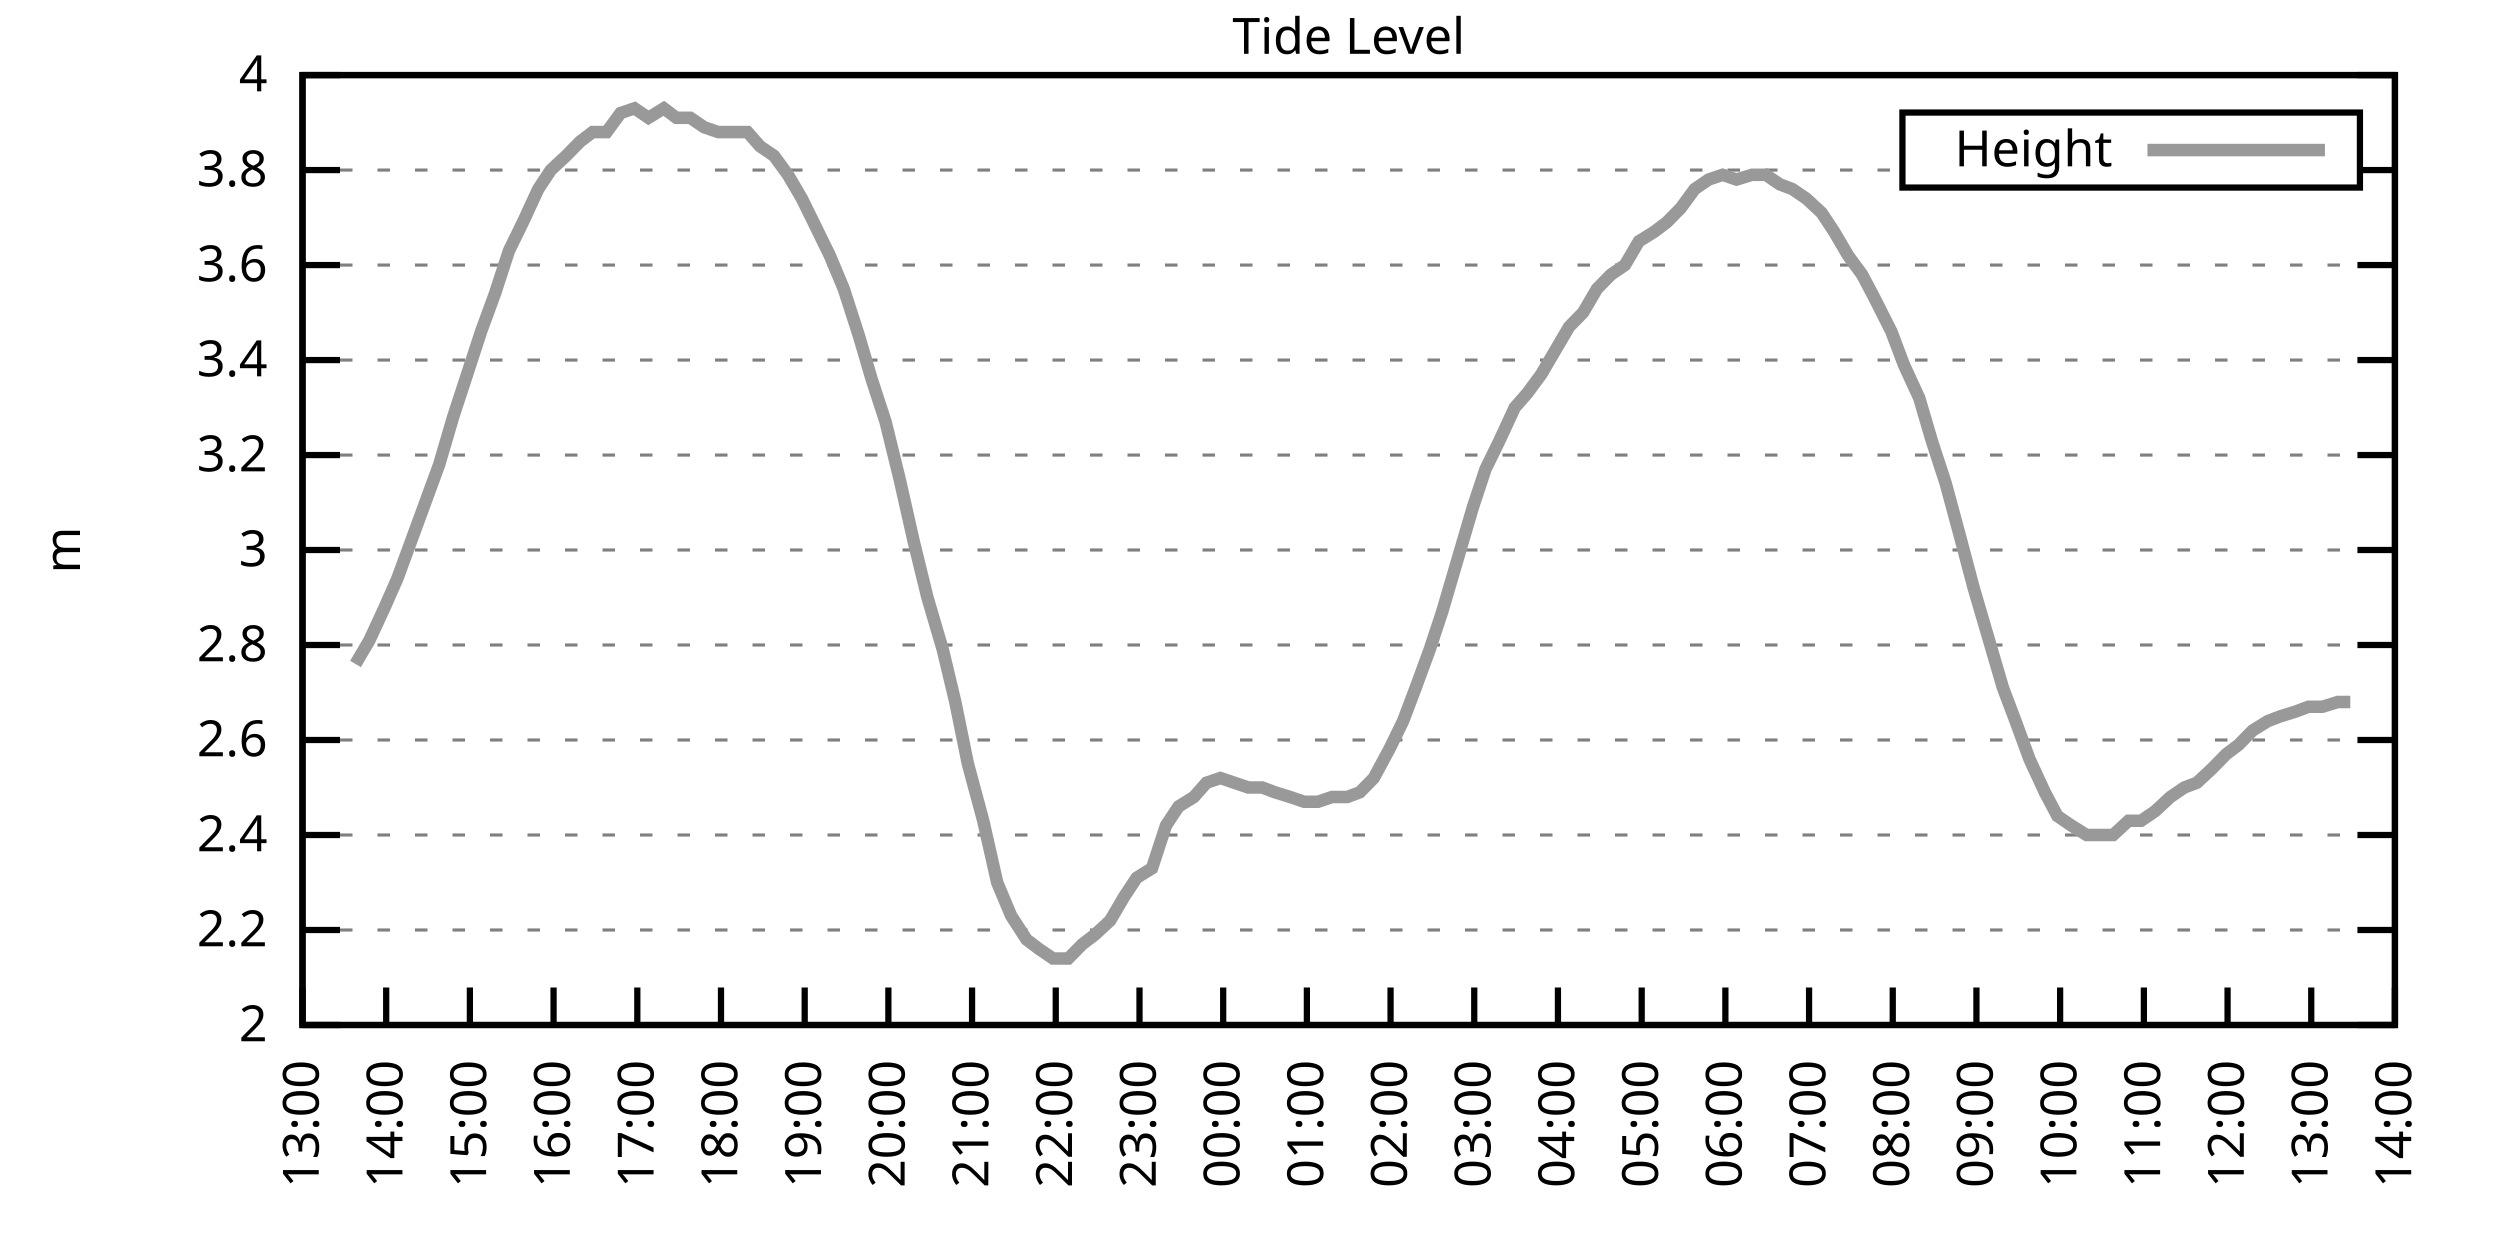
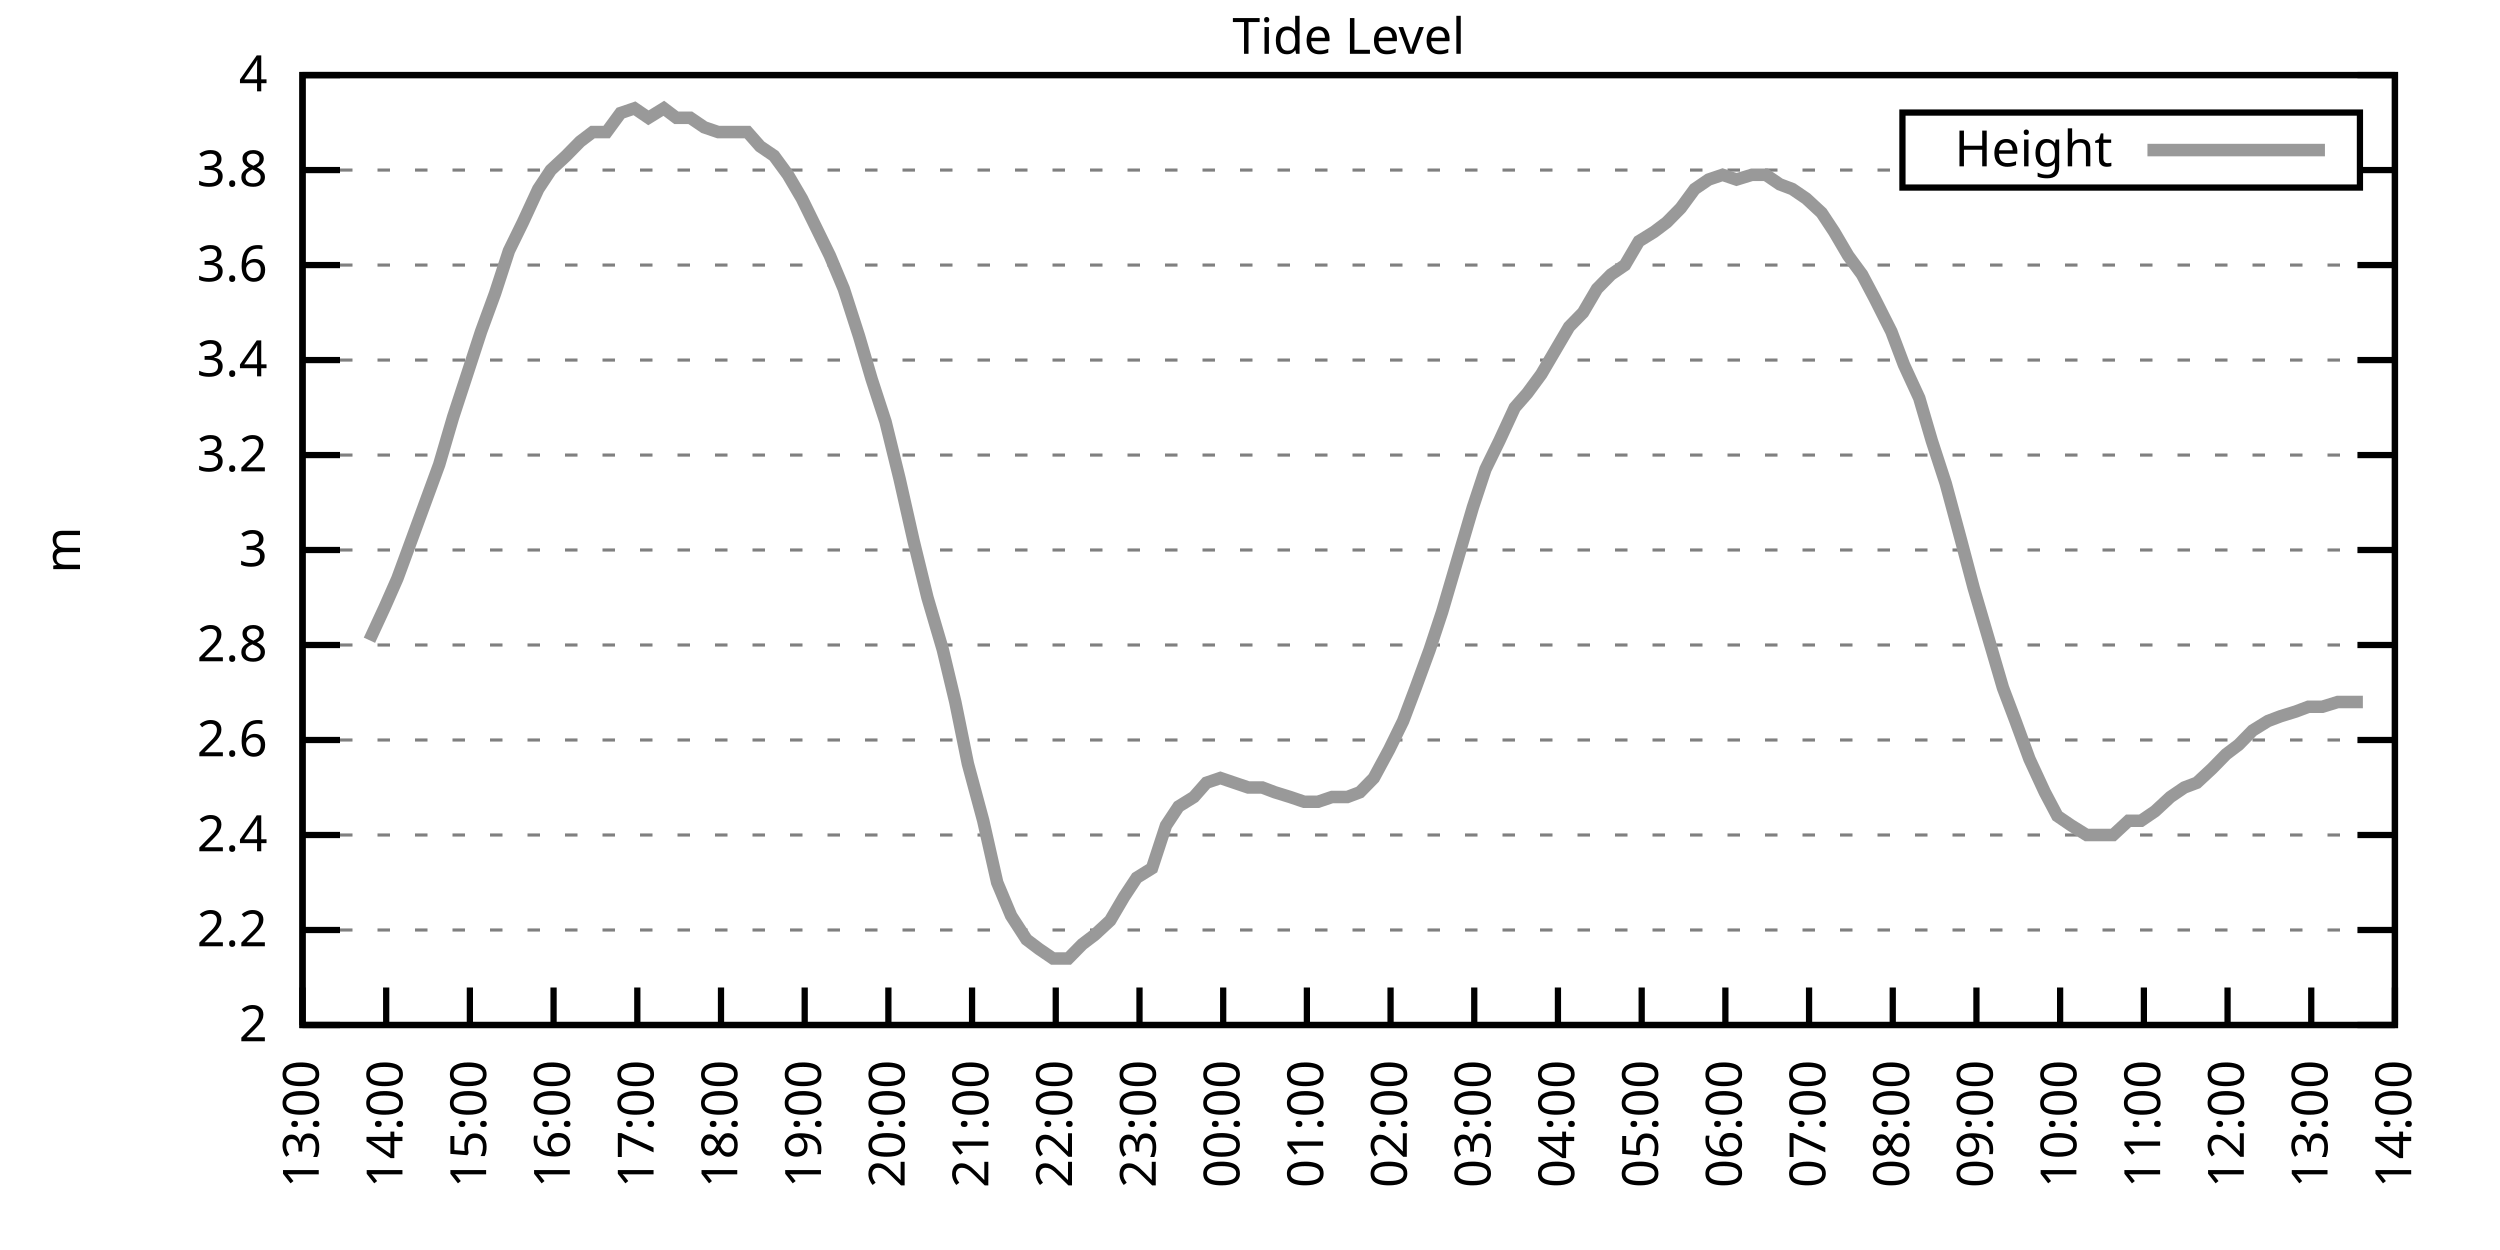
<svg xmlns="http://www.w3.org/2000/svg" xmlns:xlink="http://www.w3.org/1999/xlink" width="400" height="200" viewBox="0 0 400 200">
  <g id="gnuplot_canvas">
    <rect x="0" y="0" width="400" height="200" fill="none" />
    <defs>
      <circle id="gpDot" r="0.5" stroke-width="0.5" stroke="currentColor" />
      <path id="gpPt0" stroke-width="0.333" stroke="currentColor" d="M-1,0 h2 M0,-1 v2" />
      <path id="gpPt1" stroke-width="0.333" stroke="currentColor" d="M-1,-1 L1,1 M1,-1 L-1,1" />
      <path id="gpPt2" stroke-width="0.333" stroke="currentColor" d="M-1,0 L1,0 M0,-1 L0,1 M-1,-1 L1,1 M-1,1 L1,-1" />
      <rect id="gpPt3" stroke-width="0.333" stroke="currentColor" x="-1" y="-1" width="2" height="2" />
      <rect id="gpPt4" stroke-width="0.333" stroke="currentColor" fill="currentColor" x="-1" y="-1" width="2" height="2" />
      <circle id="gpPt5" stroke-width="0.333" stroke="currentColor" cx="0" cy="0" r="1" />
      <use xlink:href="#gpPt5" id="gpPt6" fill="currentColor" stroke="none" />
      <path id="gpPt7" stroke-width="0.333" stroke="currentColor" d="M0,-1.33 L-1.33,0.67 L1.33,0.67 z" />
      <use xlink:href="#gpPt7" id="gpPt8" fill="currentColor" stroke="none" />
      <use xlink:href="#gpPt7" id="gpPt9" stroke="currentColor" transform="rotate(180)" />
      <use xlink:href="#gpPt9" id="gpPt10" fill="currentColor" stroke="none" />
      <use xlink:href="#gpPt3" id="gpPt11" stroke="currentColor" transform="rotate(45)" />
      <use xlink:href="#gpPt11" id="gpPt12" fill="currentColor" stroke="none" />
      <path id="gpPt13" stroke-width="0.333" stroke="currentColor" d="M0,1.330 L1.265,0.411 L0.782,-1.067 L-0.782,-1.076 L-1.265,0.411 z" />
      <use xlink:href="#gpPt13" id="gpPt14" fill="currentColor" stroke="none" />
      <filter id="textbox" filterUnits="objectBoundingBox" x="0" y="0" height="1" width="1">
        <feFlood flood-color="white" flood-opacity="1" result="bgnd" />
        <feComposite in="SourceGraphic" in2="bgnd" operator="atop" />
      </filter>
      <filter id="greybox" filterUnits="objectBoundingBox" x="0" y="0" height="1" width="1">
        <feFlood flood-color="lightgrey" flood-opacity="1" result="grey" />
        <feComposite in="SourceGraphic" in2="grey" operator="atop" />
      </filter>
    </defs>
    <g fill="none" color="white" stroke="currentColor" stroke-width="1.00" stroke-linecap="butt" stroke-linejoin="miter">
</g>
    <g fill="none" color="black" stroke="currentColor" stroke-width="1.00" stroke-linecap="butt" stroke-linejoin="miter">
      <g stroke="none" shape-rendering="crispEdges">
        <polygon fill="rgb(255, 255, 255)" points="48.40,164.00 383.18,164.00 383.18,12.02 48.40,12.02 " />
      </g>
    </g>
    <g fill="none" color="black" stroke="currentColor" stroke-width="1.00" stroke-linecap="butt" stroke-linejoin="miter">
</g>
    <g fill="none" color="black" stroke="black" stroke-width="0.50" stroke-linecap="butt" stroke-linejoin="miter">
</g>
    <g fill="none" color="gray" stroke="currentColor" stroke-width="0.50" stroke-linecap="butt" stroke-linejoin="miter">
      <path stroke="gray" stroke-dasharray="2,4" class="gridline" d="M48.40,164.00 L383.19,164.00  " />
    </g>
    <g fill="none" color="gray" stroke="gray" stroke-width="1.00" stroke-linecap="butt" stroke-linejoin="miter">
</g>
    <g fill="none" color="black" stroke="currentColor" stroke-width="1.00" stroke-linecap="butt" stroke-linejoin="miter">
      <path stroke="black" d="M48.40,164.00 L54.40,164.00 M383.19,164.00 L377.19,164.00  " />
      <g transform="translate(42.80,166.60)" stroke="none" fill="black" font-family="Sans" font-size="8.00" text-anchor="end">
        <text>
          <tspan font-family="Sans"> 2</tspan>
        </text>
      </g>
    </g>
    <g fill="none" color="black" stroke="currentColor" stroke-width="1.00" stroke-linecap="butt" stroke-linejoin="miter">
</g>
    <g fill="none" color="black" stroke="black" stroke-width="0.50" stroke-linecap="butt" stroke-linejoin="miter">
</g>
    <g fill="none" color="gray" stroke="currentColor" stroke-width="0.50" stroke-linecap="butt" stroke-linejoin="miter">
      <path stroke="gray" stroke-dasharray="2,4" class="gridline" d="M48.40,148.80 L383.19,148.80  " />
    </g>
    <g fill="none" color="gray" stroke="gray" stroke-width="1.00" stroke-linecap="butt" stroke-linejoin="miter">
</g>
    <g fill="none" color="black" stroke="currentColor" stroke-width="1.00" stroke-linecap="butt" stroke-linejoin="miter">
      <path stroke="black" d="M48.40,148.80 L54.40,148.80 M383.19,148.80 L377.19,148.80  " />
      <g transform="translate(42.80,151.40)" stroke="none" fill="black" font-family="Sans" font-size="8.00" text-anchor="end">
        <text>
          <tspan font-family="Sans"> 2.2</tspan>
        </text>
      </g>
    </g>
    <g fill="none" color="black" stroke="currentColor" stroke-width="1.00" stroke-linecap="butt" stroke-linejoin="miter">
</g>
    <g fill="none" color="black" stroke="black" stroke-width="0.50" stroke-linecap="butt" stroke-linejoin="miter">
</g>
    <g fill="none" color="gray" stroke="currentColor" stroke-width="0.50" stroke-linecap="butt" stroke-linejoin="miter">
      <path stroke="gray" stroke-dasharray="2,4" class="gridline" d="M48.40,133.60 L383.19,133.60  " />
    </g>
    <g fill="none" color="gray" stroke="gray" stroke-width="1.00" stroke-linecap="butt" stroke-linejoin="miter">
</g>
    <g fill="none" color="black" stroke="currentColor" stroke-width="1.00" stroke-linecap="butt" stroke-linejoin="miter">
      <path stroke="black" d="M48.40,133.60 L54.40,133.60 M383.19,133.60 L377.19,133.60  " />
      <g transform="translate(42.80,136.20)" stroke="none" fill="black" font-family="Sans" font-size="8.00" text-anchor="end">
        <text>
          <tspan font-family="Sans"> 2.4</tspan>
        </text>
      </g>
    </g>
    <g fill="none" color="black" stroke="currentColor" stroke-width="1.00" stroke-linecap="butt" stroke-linejoin="miter">
</g>
    <g fill="none" color="black" stroke="black" stroke-width="0.50" stroke-linecap="butt" stroke-linejoin="miter">
</g>
    <g fill="none" color="gray" stroke="currentColor" stroke-width="0.50" stroke-linecap="butt" stroke-linejoin="miter">
      <path stroke="gray" stroke-dasharray="2,4" class="gridline" d="M48.40,118.40 L383.19,118.40  " />
    </g>
    <g fill="none" color="gray" stroke="gray" stroke-width="1.00" stroke-linecap="butt" stroke-linejoin="miter">
</g>
    <g fill="none" color="black" stroke="currentColor" stroke-width="1.00" stroke-linecap="butt" stroke-linejoin="miter">
      <path stroke="black" d="M48.40,118.40 L54.40,118.40 M383.19,118.40 L377.19,118.40  " />
      <g transform="translate(42.80,121.00)" stroke="none" fill="black" font-family="Sans" font-size="8.00" text-anchor="end">
        <text>
          <tspan font-family="Sans"> 2.6</tspan>
        </text>
      </g>
    </g>
    <g fill="none" color="black" stroke="currentColor" stroke-width="1.00" stroke-linecap="butt" stroke-linejoin="miter">
</g>
    <g fill="none" color="black" stroke="black" stroke-width="0.50" stroke-linecap="butt" stroke-linejoin="miter">
</g>
    <g fill="none" color="gray" stroke="currentColor" stroke-width="0.50" stroke-linecap="butt" stroke-linejoin="miter">
      <path stroke="gray" stroke-dasharray="2,4" class="gridline" d="M48.40,103.20 L383.19,103.20  " />
    </g>
    <g fill="none" color="gray" stroke="gray" stroke-width="1.00" stroke-linecap="butt" stroke-linejoin="miter">
</g>
    <g fill="none" color="black" stroke="currentColor" stroke-width="1.00" stroke-linecap="butt" stroke-linejoin="miter">
      <path stroke="black" d="M48.40,103.20 L54.40,103.20 M383.19,103.20 L377.19,103.20  " />
      <g transform="translate(42.80,105.80)" stroke="none" fill="black" font-family="Sans" font-size="8.00" text-anchor="end">
        <text>
          <tspan font-family="Sans"> 2.8</tspan>
        </text>
      </g>
    </g>
    <g fill="none" color="black" stroke="currentColor" stroke-width="1.00" stroke-linecap="butt" stroke-linejoin="miter">
</g>
    <g fill="none" color="black" stroke="black" stroke-width="0.50" stroke-linecap="butt" stroke-linejoin="miter">
</g>
    <g fill="none" color="gray" stroke="currentColor" stroke-width="0.50" stroke-linecap="butt" stroke-linejoin="miter">
      <path stroke="gray" stroke-dasharray="2,4" class="gridline" d="M48.40,88.00 L383.19,88.00  " />
    </g>
    <g fill="none" color="gray" stroke="gray" stroke-width="1.00" stroke-linecap="butt" stroke-linejoin="miter">
</g>
    <g fill="none" color="black" stroke="currentColor" stroke-width="1.00" stroke-linecap="butt" stroke-linejoin="miter">
      <path stroke="black" d="M48.40,88.00 L54.40,88.00 M383.19,88.00 L377.19,88.00  " />
      <g transform="translate(42.80,90.60)" stroke="none" fill="black" font-family="Sans" font-size="8.00" text-anchor="end">
        <text>
          <tspan font-family="Sans"> 3</tspan>
        </text>
      </g>
    </g>
    <g fill="none" color="black" stroke="currentColor" stroke-width="1.00" stroke-linecap="butt" stroke-linejoin="miter">
</g>
    <g fill="none" color="black" stroke="black" stroke-width="0.50" stroke-linecap="butt" stroke-linejoin="miter">
</g>
    <g fill="none" color="gray" stroke="currentColor" stroke-width="0.50" stroke-linecap="butt" stroke-linejoin="miter">
      <path stroke="gray" stroke-dasharray="2,4" class="gridline" d="M48.40,72.81 L383.19,72.81  " />
    </g>
    <g fill="none" color="gray" stroke="gray" stroke-width="1.00" stroke-linecap="butt" stroke-linejoin="miter">
</g>
    <g fill="none" color="black" stroke="currentColor" stroke-width="1.00" stroke-linecap="butt" stroke-linejoin="miter">
      <path stroke="black" d="M48.40,72.81 L54.40,72.81 M383.19,72.81 L377.19,72.81  " />
      <g transform="translate(42.80,75.41)" stroke="none" fill="black" font-family="Sans" font-size="8.00" text-anchor="end">
        <text>
          <tspan font-family="Sans"> 3.2</tspan>
        </text>
      </g>
    </g>
    <g fill="none" color="black" stroke="currentColor" stroke-width="1.00" stroke-linecap="butt" stroke-linejoin="miter">
</g>
    <g fill="none" color="black" stroke="black" stroke-width="0.50" stroke-linecap="butt" stroke-linejoin="miter">
</g>
    <g fill="none" color="gray" stroke="currentColor" stroke-width="0.50" stroke-linecap="butt" stroke-linejoin="miter">
      <path stroke="gray" stroke-dasharray="2,4" class="gridline" d="M48.40,57.61 L383.19,57.61  " />
    </g>
    <g fill="none" color="gray" stroke="gray" stroke-width="1.00" stroke-linecap="butt" stroke-linejoin="miter">
</g>
    <g fill="none" color="black" stroke="currentColor" stroke-width="1.00" stroke-linecap="butt" stroke-linejoin="miter">
      <path stroke="black" d="M48.40,57.61 L54.40,57.61 M383.19,57.61 L377.19,57.61  " />
      <g transform="translate(42.80,60.21)" stroke="none" fill="black" font-family="Sans" font-size="8.00" text-anchor="end">
        <text>
          <tspan font-family="Sans"> 3.4</tspan>
        </text>
      </g>
    </g>
    <g fill="none" color="black" stroke="currentColor" stroke-width="1.00" stroke-linecap="butt" stroke-linejoin="miter">
</g>
    <g fill="none" color="black" stroke="black" stroke-width="0.50" stroke-linecap="butt" stroke-linejoin="miter">
</g>
    <g fill="none" color="gray" stroke="currentColor" stroke-width="0.50" stroke-linecap="butt" stroke-linejoin="miter">
      <path stroke="gray" stroke-dasharray="2,4" class="gridline" d="M48.40,42.41 L383.19,42.41  " />
    </g>
    <g fill="none" color="gray" stroke="gray" stroke-width="1.00" stroke-linecap="butt" stroke-linejoin="miter">
</g>
    <g fill="none" color="black" stroke="currentColor" stroke-width="1.00" stroke-linecap="butt" stroke-linejoin="miter">
      <path stroke="black" d="M48.40,42.41 L54.40,42.41 M383.19,42.41 L377.19,42.41  " />
      <g transform="translate(42.80,45.01)" stroke="none" fill="black" font-family="Sans" font-size="8.00" text-anchor="end">
        <text>
          <tspan font-family="Sans"> 3.6</tspan>
        </text>
      </g>
    </g>
    <g fill="none" color="black" stroke="currentColor" stroke-width="1.00" stroke-linecap="butt" stroke-linejoin="miter">
</g>
    <g fill="none" color="black" stroke="black" stroke-width="0.50" stroke-linecap="butt" stroke-linejoin="miter">
</g>
    <g fill="none" color="gray" stroke="currentColor" stroke-width="0.50" stroke-linecap="butt" stroke-linejoin="miter">
      <path stroke="gray" stroke-dasharray="2,4" class="gridline" d="M48.40,27.21 L304.39,27.21 M377.59,27.21 L383.19,27.21  " />
    </g>
    <g fill="none" color="gray" stroke="gray" stroke-width="1.00" stroke-linecap="butt" stroke-linejoin="miter">
</g>
    <g fill="none" color="black" stroke="currentColor" stroke-width="1.00" stroke-linecap="butt" stroke-linejoin="miter">
      <path stroke="black" d="M48.40,27.21 L54.40,27.21 M383.19,27.21 L377.19,27.21  " />
      <g transform="translate(42.80,29.81)" stroke="none" fill="black" font-family="Sans" font-size="8.00" text-anchor="end">
        <text>
          <tspan font-family="Sans"> 3.8</tspan>
        </text>
      </g>
    </g>
    <g fill="none" color="black" stroke="currentColor" stroke-width="1.00" stroke-linecap="butt" stroke-linejoin="miter">
</g>
    <g fill="none" color="black" stroke="black" stroke-width="0.50" stroke-linecap="butt" stroke-linejoin="miter">
</g>
    <g fill="none" color="gray" stroke="currentColor" stroke-width="0.50" stroke-linecap="butt" stroke-linejoin="miter">
      <path stroke="gray" stroke-dasharray="2,4" class="gridline" d="M48.40,12.01 L383.19,12.01  " />
    </g>
    <g fill="none" color="gray" stroke="gray" stroke-width="1.00" stroke-linecap="butt" stroke-linejoin="miter">
</g>
    <g fill="none" color="black" stroke="currentColor" stroke-width="1.00" stroke-linecap="butt" stroke-linejoin="miter">
      <path stroke="black" d="M48.40,12.01 L54.40,12.01 M383.19,12.01 L377.19,12.01  " />
      <g transform="translate(42.80,14.61)" stroke="none" fill="black" font-family="Sans" font-size="8.00" text-anchor="end">
        <text>
          <tspan font-family="Sans"> 4</tspan>
        </text>
      </g>
    </g>
    <g fill="none" color="black" stroke="currentColor" stroke-width="1.00" stroke-linecap="butt" stroke-linejoin="miter">
      <path stroke="black" d="M48.40,164.00 L48.40,158.00  " />
      <g transform="translate(51.00,169.60) rotate(270.00)" stroke="none" fill="black" font-family="Sans" font-size="8.00" text-anchor="end">
        <text>
          <tspan font-family="Sans">13:00</tspan>
        </text>
      </g>
    </g>
    <g fill="none" color="black" stroke="currentColor" stroke-width="1.00" stroke-linecap="butt" stroke-linejoin="miter">
      <path stroke="black" d="M61.79,164.00 L61.79,158.00  " />
      <g transform="translate(64.39,169.60) rotate(270.00)" stroke="none" fill="black" font-family="Sans" font-size="8.00" text-anchor="end">
        <text>
          <tspan font-family="Sans">14:00</tspan>
        </text>
      </g>
    </g>
    <g fill="none" color="black" stroke="currentColor" stroke-width="1.00" stroke-linecap="butt" stroke-linejoin="miter">
      <path stroke="black" d="M75.18,164.00 L75.18,158.00  " />
      <g transform="translate(77.78,169.60) rotate(270.00)" stroke="none" fill="black" font-family="Sans" font-size="8.00" text-anchor="end">
        <text>
          <tspan font-family="Sans">15:00</tspan>
        </text>
      </g>
    </g>
    <g fill="none" color="black" stroke="currentColor" stroke-width="1.00" stroke-linecap="butt" stroke-linejoin="miter">
      <path stroke="black" d="M88.57,164.00 L88.57,158.00  " />
      <g transform="translate(91.17,169.60) rotate(270.00)" stroke="none" fill="black" font-family="Sans" font-size="8.00" text-anchor="end">
        <text>
          <tspan font-family="Sans">16:00</tspan>
        </text>
      </g>
    </g>
    <g fill="none" color="black" stroke="currentColor" stroke-width="1.00" stroke-linecap="butt" stroke-linejoin="miter">
      <path stroke="black" d="M101.97,164.00 L101.97,158.00  " />
      <g transform="translate(104.57,169.60) rotate(270.00)" stroke="none" fill="black" font-family="Sans" font-size="8.00" text-anchor="end">
        <text>
          <tspan font-family="Sans">17:00</tspan>
        </text>
      </g>
    </g>
    <g fill="none" color="black" stroke="currentColor" stroke-width="1.00" stroke-linecap="butt" stroke-linejoin="miter">
      <path stroke="black" d="M115.36,164.00 L115.36,158.00  " />
      <g transform="translate(117.96,169.60) rotate(270.00)" stroke="none" fill="black" font-family="Sans" font-size="8.00" text-anchor="end">
        <text>
          <tspan font-family="Sans">18:00</tspan>
        </text>
      </g>
    </g>
    <g fill="none" color="black" stroke="currentColor" stroke-width="1.00" stroke-linecap="butt" stroke-linejoin="miter">
      <path stroke="black" d="M128.75,164.00 L128.75,158.00  " />
      <g transform="translate(131.35,169.60) rotate(270.00)" stroke="none" fill="black" font-family="Sans" font-size="8.00" text-anchor="end">
        <text>
          <tspan font-family="Sans">19:00</tspan>
        </text>
      </g>
    </g>
    <g fill="none" color="black" stroke="currentColor" stroke-width="1.00" stroke-linecap="butt" stroke-linejoin="miter">
      <path stroke="black" d="M142.14,164.00 L142.14,158.00  " />
      <g transform="translate(144.74,169.60) rotate(270.00)" stroke="none" fill="black" font-family="Sans" font-size="8.00" text-anchor="end">
        <text>
          <tspan font-family="Sans">20:00</tspan>
        </text>
      </g>
    </g>
    <g fill="none" color="black" stroke="currentColor" stroke-width="1.00" stroke-linecap="butt" stroke-linejoin="miter">
      <path stroke="black" d="M155.53,164.00 L155.53,158.00  " />
      <g transform="translate(158.13,169.60) rotate(270.00)" stroke="none" fill="black" font-family="Sans" font-size="8.00" text-anchor="end">
        <text>
          <tspan font-family="Sans">21:00</tspan>
        </text>
      </g>
    </g>
    <g fill="none" color="black" stroke="currentColor" stroke-width="1.00" stroke-linecap="butt" stroke-linejoin="miter">
      <path stroke="black" d="M168.92,164.00 L168.92,158.00  " />
      <g transform="translate(171.52,169.60) rotate(270.00)" stroke="none" fill="black" font-family="Sans" font-size="8.00" text-anchor="end">
        <text>
          <tspan font-family="Sans">22:00</tspan>
        </text>
      </g>
    </g>
    <g fill="none" color="black" stroke="currentColor" stroke-width="1.00" stroke-linecap="butt" stroke-linejoin="miter">
      <path stroke="black" d="M182.32,164.00 L182.32,158.00  " />
      <g transform="translate(184.92,169.60) rotate(270.00)" stroke="none" fill="black" font-family="Sans" font-size="8.00" text-anchor="end">
        <text>
          <tspan font-family="Sans">23:00</tspan>
        </text>
      </g>
    </g>
    <g fill="none" color="black" stroke="currentColor" stroke-width="1.00" stroke-linecap="butt" stroke-linejoin="miter">
      <path stroke="black" d="M195.71,164.00 L195.71,158.00  " />
      <g transform="translate(198.31,169.60) rotate(270.00)" stroke="none" fill="black" font-family="Sans" font-size="8.00" text-anchor="end">
        <text>
          <tspan font-family="Sans">00:00</tspan>
        </text>
      </g>
    </g>
    <g fill="none" color="black" stroke="currentColor" stroke-width="1.00" stroke-linecap="butt" stroke-linejoin="miter">
      <path stroke="black" d="M209.10,164.00 L209.10,158.00  " />
      <g transform="translate(211.70,169.60) rotate(270.00)" stroke="none" fill="black" font-family="Sans" font-size="8.00" text-anchor="end">
        <text>
          <tspan font-family="Sans">01:00</tspan>
        </text>
      </g>
    </g>
    <g fill="none" color="black" stroke="currentColor" stroke-width="1.00" stroke-linecap="butt" stroke-linejoin="miter">
      <path stroke="black" d="M222.49,164.00 L222.49,158.00  " />
      <g transform="translate(225.09,169.60) rotate(270.00)" stroke="none" fill="black" font-family="Sans" font-size="8.00" text-anchor="end">
        <text>
          <tspan font-family="Sans">02:00</tspan>
        </text>
      </g>
    </g>
    <g fill="none" color="black" stroke="currentColor" stroke-width="1.00" stroke-linecap="butt" stroke-linejoin="miter">
      <path stroke="black" d="M235.88,164.00 L235.88,158.00  " />
      <g transform="translate(238.48,169.60) rotate(270.00)" stroke="none" fill="black" font-family="Sans" font-size="8.00" text-anchor="end">
        <text>
          <tspan font-family="Sans">03:00</tspan>
        </text>
      </g>
    </g>
    <g fill="none" color="black" stroke="currentColor" stroke-width="1.00" stroke-linecap="butt" stroke-linejoin="miter">
      <path stroke="black" d="M249.27,164.00 L249.27,158.00  " />
      <g transform="translate(251.87,169.60) rotate(270.00)" stroke="none" fill="black" font-family="Sans" font-size="8.00" text-anchor="end">
        <text>
          <tspan font-family="Sans">04:00</tspan>
        </text>
      </g>
    </g>
    <g fill="none" color="black" stroke="currentColor" stroke-width="1.00" stroke-linecap="butt" stroke-linejoin="miter">
      <path stroke="black" d="M262.67,164.00 L262.67,158.00  " />
      <g transform="translate(265.27,169.60) rotate(270.00)" stroke="none" fill="black" font-family="Sans" font-size="8.00" text-anchor="end">
        <text>
          <tspan font-family="Sans">05:00</tspan>
        </text>
      </g>
    </g>
    <g fill="none" color="black" stroke="currentColor" stroke-width="1.00" stroke-linecap="butt" stroke-linejoin="miter">
      <path stroke="black" d="M276.06,164.00 L276.06,158.00  " />
      <g transform="translate(278.66,169.60) rotate(270.00)" stroke="none" fill="black" font-family="Sans" font-size="8.00" text-anchor="end">
        <text>
          <tspan font-family="Sans">06:00</tspan>
        </text>
      </g>
    </g>
    <g fill="none" color="black" stroke="currentColor" stroke-width="1.00" stroke-linecap="butt" stroke-linejoin="miter">
      <path stroke="black" d="M289.45,164.00 L289.45,158.00  " />
      <g transform="translate(292.05,169.60) rotate(270.00)" stroke="none" fill="black" font-family="Sans" font-size="8.00" text-anchor="end">
        <text>
          <tspan font-family="Sans">07:00</tspan>
        </text>
      </g>
    </g>
    <g fill="none" color="black" stroke="currentColor" stroke-width="1.00" stroke-linecap="butt" stroke-linejoin="miter">
      <path stroke="black" d="M302.84,164.00 L302.84,158.00  " />
      <g transform="translate(305.44,169.60) rotate(270.00)" stroke="none" fill="black" font-family="Sans" font-size="8.00" text-anchor="end">
        <text>
          <tspan font-family="Sans">08:00</tspan>
        </text>
      </g>
    </g>
    <g fill="none" color="black" stroke="currentColor" stroke-width="1.00" stroke-linecap="butt" stroke-linejoin="miter">
      <path stroke="black" d="M316.23,164.00 L316.23,158.00  " />
      <g transform="translate(318.83,169.60) rotate(270.00)" stroke="none" fill="black" font-family="Sans" font-size="8.00" text-anchor="end">
        <text>
          <tspan font-family="Sans">09:00</tspan>
        </text>
      </g>
    </g>
    <g fill="none" color="black" stroke="currentColor" stroke-width="1.00" stroke-linecap="butt" stroke-linejoin="miter">
      <path stroke="black" d="M329.62,164.00 L329.62,158.00  " />
      <g transform="translate(332.22,169.60) rotate(270.00)" stroke="none" fill="black" font-family="Sans" font-size="8.00" text-anchor="end">
        <text>
          <tspan font-family="Sans">10:00</tspan>
        </text>
      </g>
    </g>
    <g fill="none" color="black" stroke="currentColor" stroke-width="1.00" stroke-linecap="butt" stroke-linejoin="miter">
      <path stroke="black" d="M343.02,164.00 L343.02,158.00  " />
      <g transform="translate(345.62,169.60) rotate(270.00)" stroke="none" fill="black" font-family="Sans" font-size="8.00" text-anchor="end">
        <text>
          <tspan font-family="Sans">11:00</tspan>
        </text>
      </g>
    </g>
    <g fill="none" color="black" stroke="currentColor" stroke-width="1.00" stroke-linecap="butt" stroke-linejoin="miter">
      <path stroke="black" d="M356.41,164.00 L356.41,158.00  " />
      <g transform="translate(359.01,169.60) rotate(270.00)" stroke="none" fill="black" font-family="Sans" font-size="8.00" text-anchor="end">
        <text>
          <tspan font-family="Sans">12:00</tspan>
        </text>
      </g>
    </g>
    <g fill="none" color="black" stroke="currentColor" stroke-width="1.00" stroke-linecap="butt" stroke-linejoin="miter">
      <path stroke="black" d="M369.80,164.00 L369.80,158.00  " />
      <g transform="translate(372.40,169.60) rotate(270.00)" stroke="none" fill="black" font-family="Sans" font-size="8.00" text-anchor="end">
        <text>
          <tspan font-family="Sans">13:00</tspan>
        </text>
      </g>
    </g>
    <g fill="none" color="black" stroke="currentColor" stroke-width="1.00" stroke-linecap="butt" stroke-linejoin="miter">
      <path stroke="black" d="M383.19,164.00 L383.19,158.00  " />
      <g transform="translate(385.79,169.60) rotate(270.00)" stroke="none" fill="black" font-family="Sans" font-size="8.00" text-anchor="end">
        <text>
          <tspan font-family="Sans">14:00</tspan>
        </text>
      </g>
    </g>
    <g fill="none" color="black" stroke="currentColor" stroke-width="1.00" stroke-linecap="butt" stroke-linejoin="miter">
</g>
    <g fill="none" color="black" stroke="currentColor" stroke-width="1.00" stroke-linecap="butt" stroke-linejoin="miter">
      <path stroke="black" d="M48.40,12.01 L48.40,164.00 L383.19,164.00 L383.19,12.01 L48.40,12.01 Z  " />
    </g>
    <g fill="none" color="black" stroke="currentColor" stroke-width="1.00" stroke-linecap="butt" stroke-linejoin="miter">
</g>
    <g fill="none" color="black" stroke="currentColor" stroke-width="1.00" stroke-linecap="butt" stroke-linejoin="miter">
      <path stroke="black" d="M304.39,30.01 L304.39,18.01 L377.59,18.01 L377.59,30.01 L304.39,30.01 Z  " />
    </g>
    <g id="Tide_level_plot_1">
      <g fill="none" color="white" stroke="black" stroke-width="2.00" stroke-linecap="butt" stroke-linejoin="miter">
</g>
      <g fill="none" color="black" stroke="currentColor" stroke-width="2.00" stroke-linecap="butt" stroke-linejoin="miter">
        <g transform="translate(337.99,26.61)" stroke="none" fill="black" font-family="Sans" font-size="8.00" text-anchor="end">
          <text>
            <tspan font-family="Sans">Height</tspan>
          </text>
        </g>
      </g>
      <g fill="none" color="black" stroke="currentColor" stroke-width="2.00" stroke-linecap="butt" stroke-linejoin="miter">
-         <path stroke="rgb(153, 153, 153)" d="M343.59,24.01 L371.99,24.01 M56.88,106.24 L59.11,102.44 L61.57,97.12 L63.58,92.56 L65.81,86.49 L68.04,80.41   L70.27,74.33 L72.50,66.73 L74.74,59.89 L76.97,53.05 L79.20,46.97 L81.43,40.13 L83.66,35.57 L86.12,30.25   L88.13,27.21 L90.58,24.93 L92.82,22.65 L94.82,21.13 L97.06,21.13 L99.29,18.09 L101.52,17.33 L103.75,18.85   L106.21,17.33 L108.22,18.85 L110.45,18.85 L112.68,20.37 L114.91,21.13 L117.14,21.13 L119.60,21.13 L121.61,23.41   L123.84,24.93 L126.07,27.97 L128.30,31.77 L130.54,36.33 L132.77,40.89 L135.00,46.21 L137.45,53.81 L139.46,60.65   L141.69,67.49 L143.93,76.61 L146.16,86.49 L148.39,95.60 L150.85,103.96 L152.85,112.32 L154.86,122.20 L157.32,131.32   L159.55,141.20 L161.78,146.52 L164.24,150.32 L166.25,151.84 L168.48,153.36 L170.93,153.36 L173.17,151.08 L175.17,149.56   L177.63,147.28 L179.86,143.48 L181.87,140.44 L184.32,138.92 L186.56,132.08 L188.57,129.04 L191.02,127.52 L193.03,125.24   L195.26,124.48 L197.49,125.24 L199.73,126.00 L201.96,126.00 L203.97,126.76 L206.42,127.52 L208.65,128.28 L210.88,128.28   L213.12,127.52 L215.57,127.52 L217.58,126.76 L219.81,124.48 L222.27,119.92 L224.50,115.36 L226.51,110.04 L228.74,103.96   L230.75,97.88 L233.43,88.76 L235.66,81.17 L237.67,75.09 L239.90,70.53 L242.36,65.21 L244.36,62.93 L246.60,59.89   L248.83,56.09 L251.06,52.29 L253.29,50.01 L255.52,46.21 L257.76,43.93 L259.99,42.41 L262.22,38.61 L264.67,37.09   L266.68,35.57 L268.92,33.29 L271.15,30.25 L273.38,28.73 L275.61,27.97 L277.84,28.73 L280.30,27.97 L282.53,27.97   L284.76,29.49 L286.77,30.25 L289.00,31.77 L291.46,34.05 L293.47,37.09 L295.70,40.89 L297.93,43.93 L299.94,47.73   L302.62,53.05 L304.63,58.37 L307.08,63.69 L309.09,70.53 L311.32,77.37 L313.78,86.49 L315.79,94.08 L318.02,101.68   L320.47,110.04 L322.48,115.36 L324.71,121.44 L327.17,126.76 L329.18,130.56 L331.41,132.08 L333.86,133.60 L335.87,133.60   L338.10,133.60 L340.56,131.32 L342.57,131.32 L344.80,129.80 L347.26,127.52 L349.49,126.00 L351.50,125.24 L353.95,122.96   L356.18,120.68 L358.19,119.16 L360.42,116.88 L362.88,115.36 L364.89,114.60 L367.34,113.84 L369.35,113.08 L371.58,113.08   L374.04,112.32 L376.05,112.32  " />
+         <path stroke="rgb(153, 153, 153)" d="M343.59,24.01 L371.99,24.01 M59.11,102.44 L61.57,97.12 L63.58,92.56 L65.81,86.49 L68.04,80.41 L70.27,74.33   L72.50,66.73 L74.74,59.89 L76.97,53.05 L79.20,46.97 L81.43,40.13 L83.66,35.57 L86.12,30.25 L88.13,27.21   L90.58,24.93 L92.82,22.65 L94.82,21.13 L97.06,21.13 L99.29,18.09 L101.52,17.33 L103.75,18.85 L106.21,17.33   L108.22,18.85 L110.45,18.85 L112.68,20.37 L114.91,21.13 L117.14,21.13 L119.60,21.13 L121.61,23.41 L123.84,24.93   L126.07,27.97 L128.30,31.77 L130.54,36.33 L132.77,40.89 L135.00,46.21 L137.45,53.81 L139.46,60.65 L141.69,67.49   L143.93,76.61 L146.16,86.49 L148.39,95.60 L150.85,103.96 L152.85,112.32 L154.86,122.20 L157.32,131.32 L159.55,141.20   L161.78,146.52 L164.24,150.32 L166.25,151.84 L168.48,153.36 L170.93,153.36 L173.17,151.08 L175.17,149.56 L177.63,147.28   L179.86,143.48 L181.87,140.44 L184.32,138.92 L186.56,132.08 L188.57,129.04 L191.02,127.52 L193.03,125.24 L195.26,124.48   L197.49,125.24 L199.73,126.00 L201.96,126.00 L203.97,126.76 L206.42,127.52 L208.65,128.28 L210.88,128.28 L213.12,127.52   L215.57,127.52 L217.58,126.76 L219.81,124.48 L222.27,119.92 L224.50,115.36 L226.51,110.04 L228.74,103.96 L230.75,97.88   L233.43,88.76 L235.66,81.17 L237.67,75.09 L239.90,70.53 L242.36,65.21 L244.36,62.93 L246.60,59.89 L248.83,56.09   L251.06,52.29 L253.29,50.01 L255.52,46.21 L257.76,43.93 L259.99,42.41 L262.22,38.61 L264.67,37.09 L266.68,35.57   L268.92,33.29 L271.15,30.25 L273.38,28.73 L275.61,27.97 L277.84,28.73 L280.30,27.97 L282.53,27.97 L284.76,29.49   L286.77,30.25 L289.00,31.77 L291.46,34.05 L293.47,37.09 L295.70,40.89 L297.93,43.93 L299.94,47.73 L302.62,53.05   L304.63,58.37 L307.08,63.69 L309.09,70.53 L311.32,77.37 L313.78,86.49 L315.79,94.08 L318.02,101.68 L320.47,110.04   L322.48,115.36 L324.71,121.44 L327.17,126.76 L329.18,130.56 L331.41,132.08 L333.86,133.60 L335.87,133.60 L338.10,133.60   L340.56,131.32 L342.57,131.32 L344.80,129.80 L347.26,127.52 L349.49,126.00 L351.50,125.24 L353.95,122.96 L356.18,120.68   L358.19,119.16 L360.42,116.88 L362.88,115.36 L364.89,114.60 L367.34,113.84 L369.35,113.08 L371.58,113.08 L374.04,112.32   L376.05,112.32 L378.06,112.32  " />
      </g>
    </g>
    <g fill="none" color="black" stroke="currentColor" stroke-width="2.00" stroke-linecap="butt" stroke-linejoin="miter">
</g>
    <g fill="none" color="black" stroke="black" stroke-width="1.00" stroke-linecap="butt" stroke-linejoin="miter">
</g>
    <g fill="none" color="black" stroke="currentColor" stroke-width="1.00" stroke-linecap="butt" stroke-linejoin="miter">
      <path stroke="black" d="M48.40,12.01 L48.40,164.00 L383.19,164.00 L383.19,12.01 L48.40,12.01 Z  " />
      <g transform="translate(12.80,88.01) rotate(270.00)" stroke="none" fill="black" font-family="Sans" font-size="8.00" text-anchor="middle">
        <text>
          <tspan font-family="Sans">m</tspan>
        </text>
      </g>
    </g>
    <g fill="none" color="black" stroke="currentColor" stroke-width="1.00" stroke-linecap="butt" stroke-linejoin="miter">
</g>
    <g fill="none" color="black" stroke="currentColor" stroke-width="1.00" stroke-linecap="butt" stroke-linejoin="miter">
      <g transform="translate(215.79,8.61)" stroke="none" fill="black" font-family="Sans" font-size="8.00" text-anchor="middle">
        <text>
          <tspan font-family="Sans">Tide Level</tspan>
        </text>
      </g>
    </g>
    <g fill="none" color="black" stroke="currentColor" stroke-width="1.00" stroke-linecap="butt" stroke-linejoin="miter">
</g>
  </g>
</svg>
